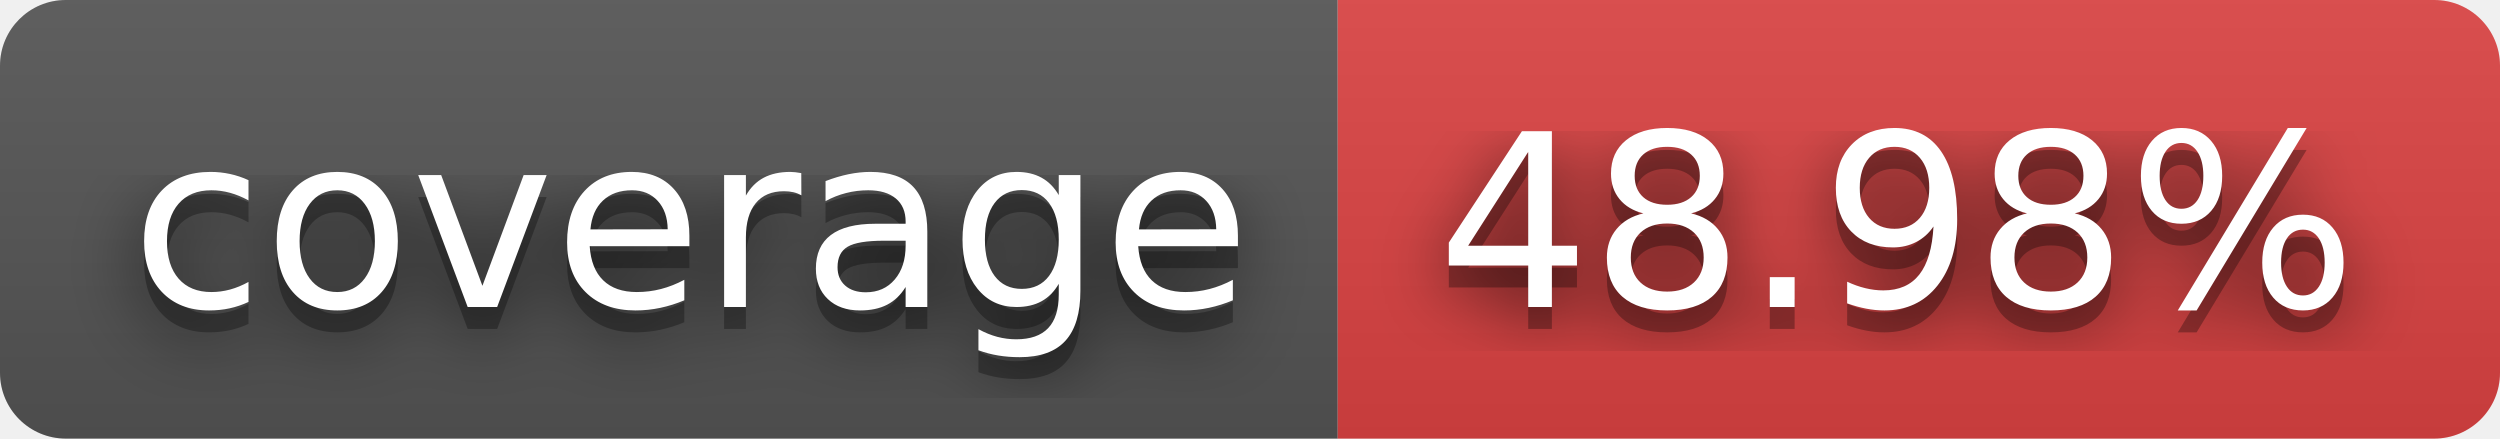
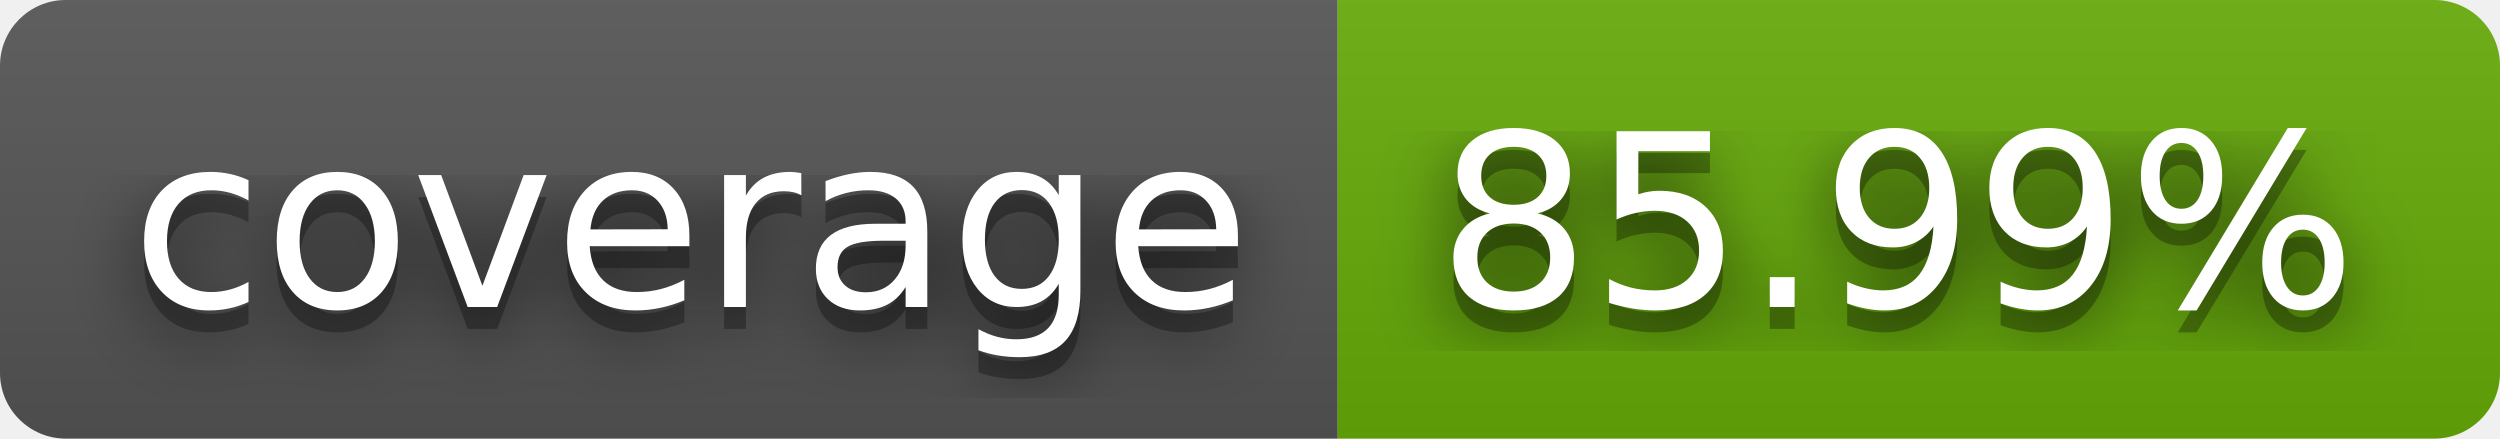
- <svg xmlns="http://www.w3.org/2000/svg" width="114" height="20" role="img" aria-label="coverage: 48.98%">
+ <svg xmlns="http://www.w3.org/2000/svg" width="114" height="20" role="img" aria-label="coverage: 85.99%">
  <filter id="blur">
    <feGaussianBlur stdDeviation="16" />
  </filter>
  <linearGradient id="s" x2="0" y2="100%">
    <stop offset="0" stop-color="#bbb" stop-opacity=".1" />
    <stop offset="1" stop-opacity=".1" />
  </linearGradient>
  <clipPath id="r">
    <rect width="114" height="20" rx="3" />
  </clipPath>
  <g clip-path="url(#r)">
    <rect width="61" height="20" fill="#555" />
-     <rect x="61" width="53" height="20" fill="#dd4343" />
+     <rect x="61" width="53" height="20" fill="#67ac09" />
    <rect width="114" height="20" fill="url(#s)" />
  </g>
  <g fill="#fff" text-anchor="middle" font-family="Verdana,Geneva,DejaVu Sans,sans-serif" text-rendering="geometricPrecision" font-size="110">
    <g transform="scale(.1)">
      <g aria-hidden="true" fill="#010101">
        <text x="315" y="150" fill-opacity=".8" filter="url(#blur)" textLength="510">coverage</text>
        <text x="315" y="150" fill-opacity=".3" textLength="510">coverage</text>
      </g>
      <text x="315" y="140" textLength="510">coverage</text>
    </g>
    <g transform="scale(.1)">
      <g aria-hidden="true" fill="#010101">
-         <text x="865" y="150" fill-opacity=".8" filter="url(#blur)" textLength="430">48.98%</text>
-         <text x="865" y="150" fill-opacity=".3" textLength="430">48.98%</text>
+         <text x="865" y="150" fill-opacity=".8" filter="url(#blur)" textLength="430">85.99%</text>
+         <text x="865" y="150" fill-opacity=".3" textLength="430">85.99%</text>
      </g>
-       <text x="865" y="140" textLength="430">48.98%</text>
+       <text x="865" y="140" textLength="430">85.99%</text>
    </g>
  </g>
</svg>
